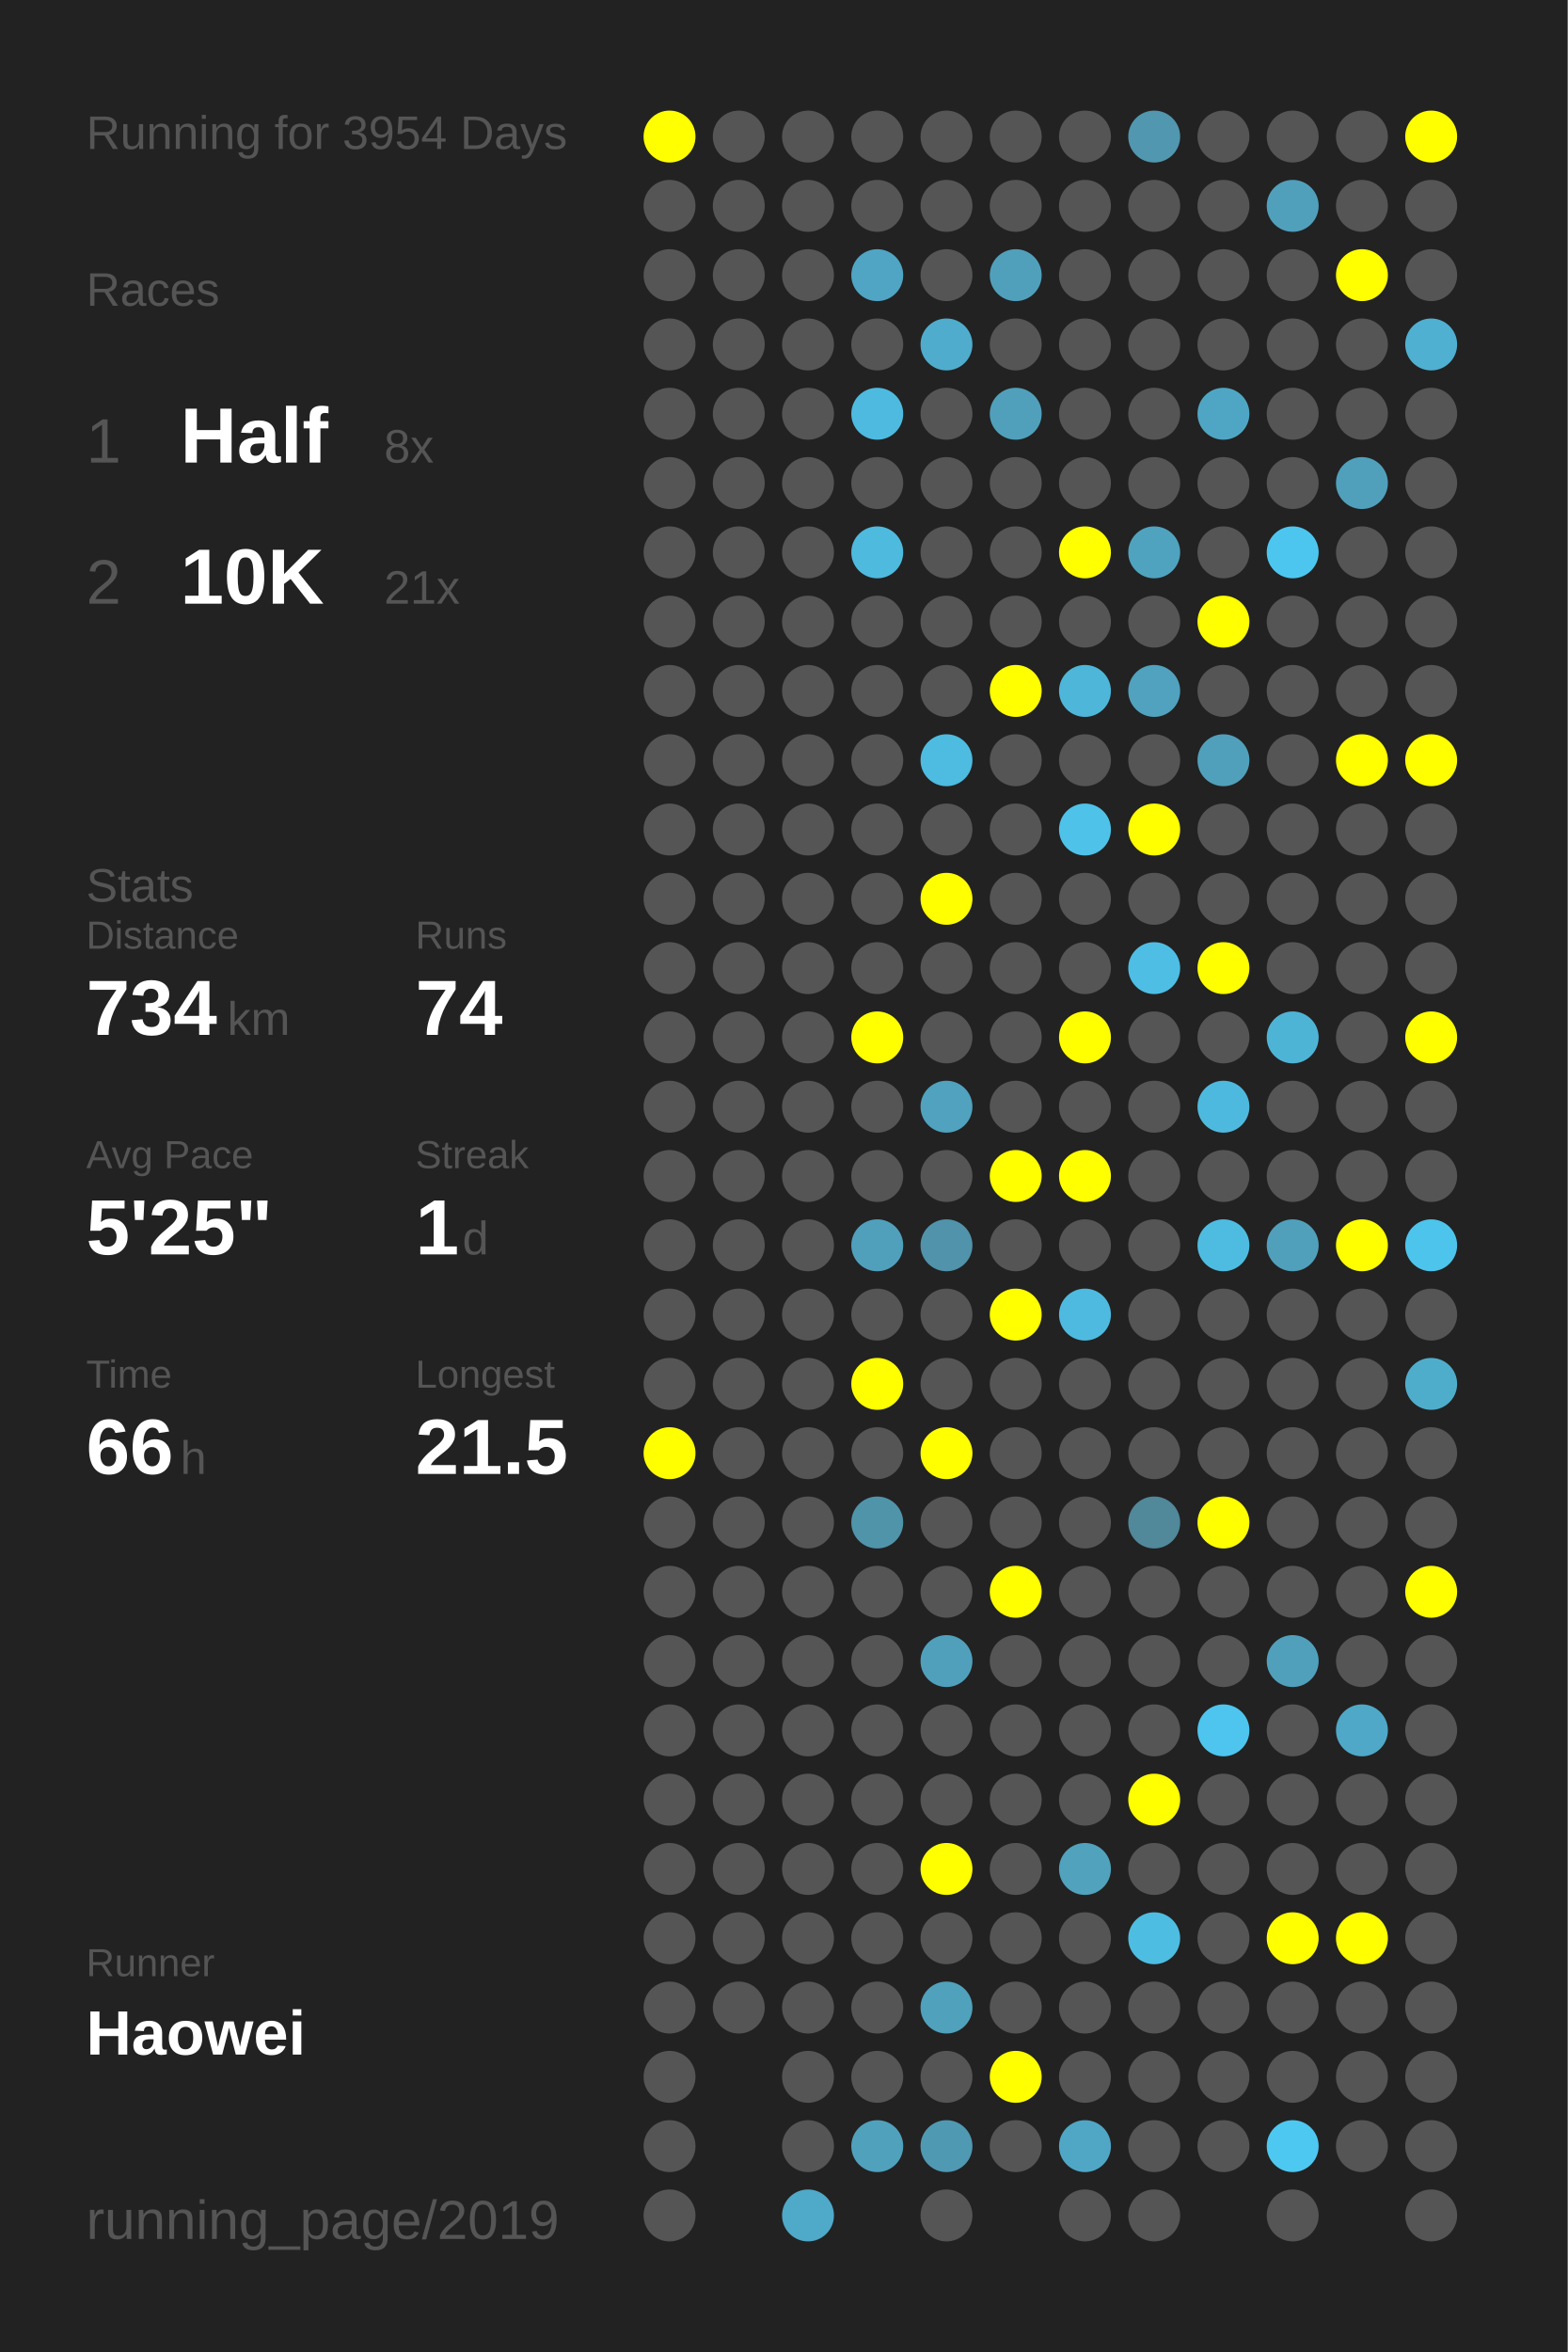
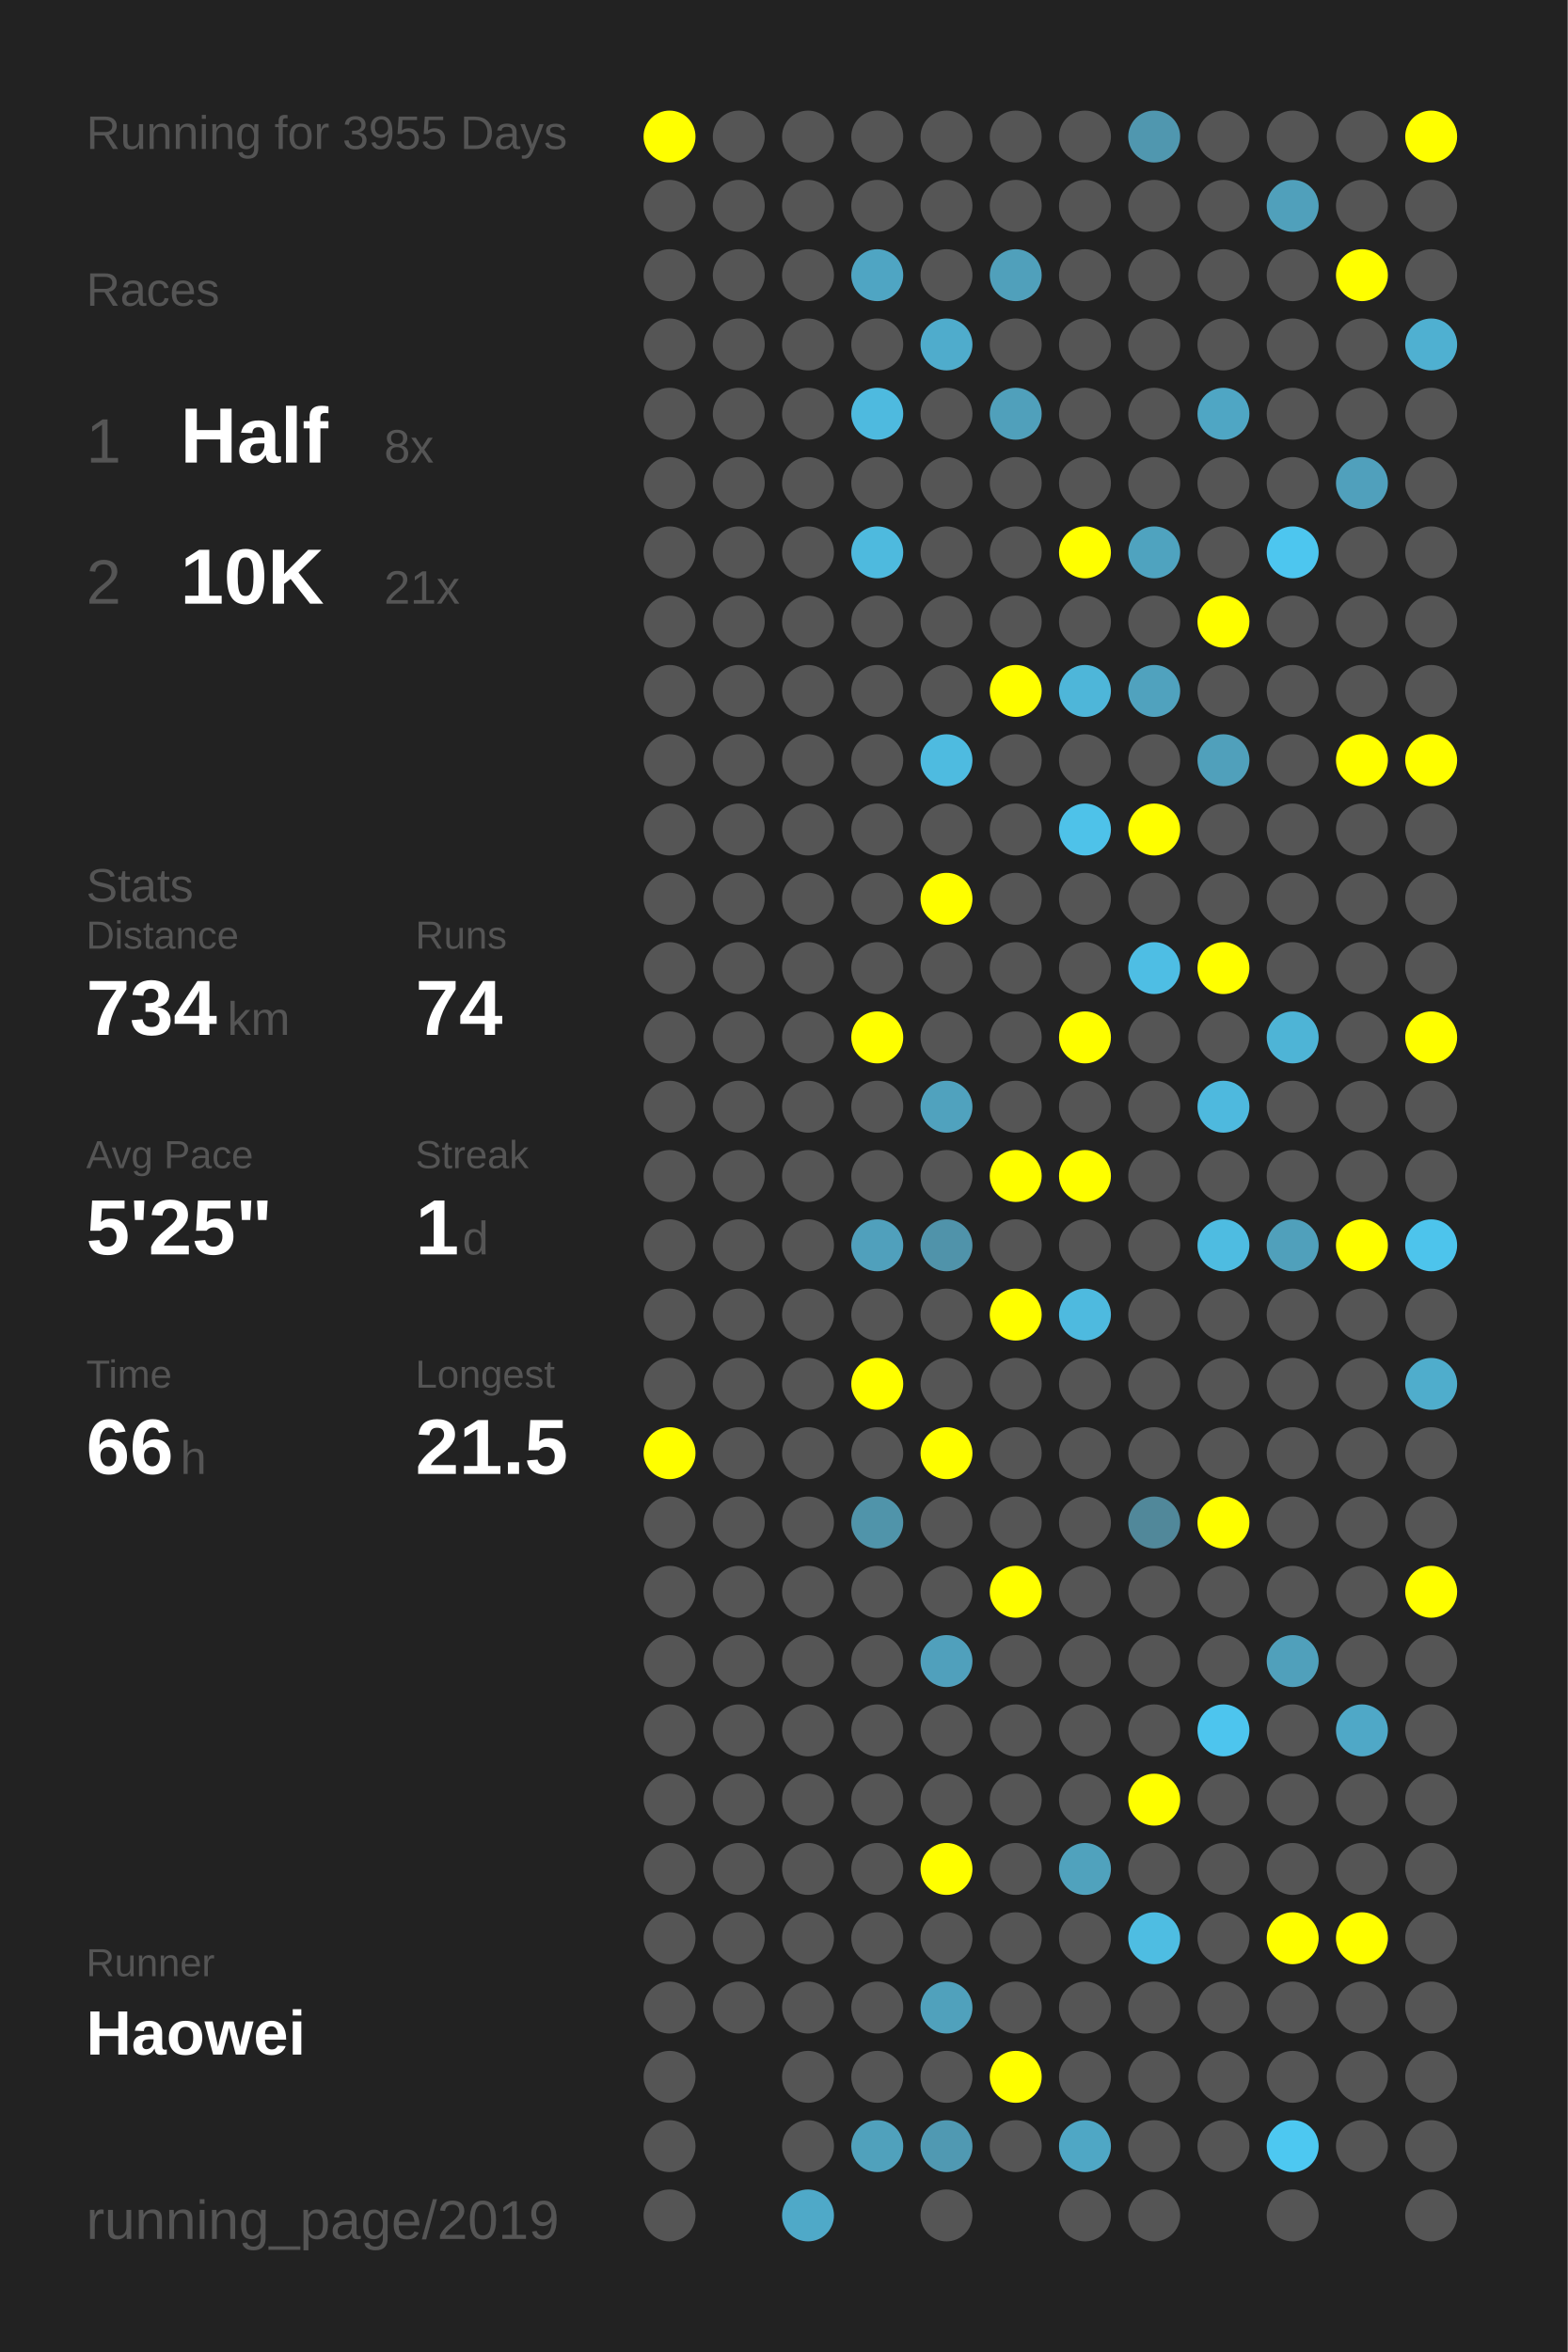
<svg xmlns="http://www.w3.org/2000/svg" baseProfile="full" height="300mm" version="1.1" viewBox="0,0,200,300" width="200mm">
  <defs />
  <rect fill="#222222" height="300" width="200" x="0" y="0" />
-   <text fill="#555555" style="font-size:6px; font-family:Arial;" x="11" y="19">Running for 3954 Days</text>
+   <text fill="#555555" style="font-size:6px; font-family:Arial;" x="11" y="19">Running for 3955 Days</text>
  <text fill="#555555" style="font-size:6px; font-family:Arial;" x="11" y="39">Races</text>
  <text fill="#555555" style="font-size:8px; font-family:Arial;" x="11" y="59">1</text>
  <text fill="#FFFFFF" style="font-size:10px; font-family:Arial; font-weight:bold;" x="23" y="59">Half</text>
  <text fill="#555555" style="font-size:6px; font-family:Arial;" x="49" y="59">8x</text>
  <text fill="#555555" style="font-size:8px; font-family:Arial;" x="11" y="77">2</text>
  <text fill="#FFFFFF" style="font-size:10px; font-family:Arial; font-weight:bold;" x="23" y="77">10K</text>
  <text fill="#555555" style="font-size:6px; font-family:Arial;" x="49" y="77">21x</text>
  <text fill="#555555" style="font-size:6px; font-family:Arial;" x="11" y="115">Stats</text>
  <text fill="#555555" style="font-size:5px; font-family:Arial;" x="11" y="121">Distance</text>
  <text fill="#FFFFFF" style="font-size:10px; font-family:Arial; font-weight:bold;" x="11" y="132">734</text>
  <text fill="#555555" style="font-size:6px; font-family:Arial;" x="29" y="132">km</text>
  <text fill="#555555" style="font-size:5px; font-family:Arial;" x="53" y="121">Runs</text>
  <text fill="#FFFFFF" style="font-size:10px; font-family:Arial; font-weight:bold;" x="53" y="132">74</text>
  <text fill="#555555" style="font-size:5px; font-family:Arial;" x="11" y="149">Avg Pace</text>
  <text fill="#FFFFFF" style="font-size:10px; font-family:Arial; font-weight:bold;" x="11" y="160">5'25"</text>
  <text fill="#555555" style="font-size:5px; font-family:Arial;" x="53" y="149">Streak</text>
  <text fill="#FFFFFF" style="font-size:10px; font-family:Arial; font-weight:bold;" x="53" y="160">1</text>
  <text fill="#555555" style="font-size:6px; font-family:Arial;" x="59" y="160">d</text>
  <text fill="#555555" style="font-size:5px; font-family:Arial;" x="11" y="177">Time</text>
  <text fill="#FFFFFF" style="font-size:10px; font-family:Arial; font-weight:bold;" x="11" y="188">66</text>
  <text fill="#555555" style="font-size:6px; font-family:Arial;" x="23" y="188">h</text>
  <text fill="#555555" style="font-size:5px; font-family:Arial;" x="53" y="177">Longest</text>
  <text fill="#FFFFFF" style="font-size:10px; font-family:Arial; font-weight:bold;" x="53" y="188">21.5</text>
  <text fill="#555555" style="font-size:5px; font-family:Arial;" x="11" y="252.065">Runner</text>
  <text fill="#FFFFFF" style="font-size:8px; font-family:Arial; font-weight:bold;" x="11" y="262.065">Haowei</text>
  <text fill="#555555" style="font-size:7px; font-family:Arial;" x="11" y="285.581">running_page/2019</text>
  <circle cx="85.417" cy="17.419" fill="#FFFF00" r="3.312" />
  <circle cx="85.417" cy="26.258" fill="#555555" r="3.312" />
  <circle cx="85.417" cy="35.097" fill="#555555" r="3.312" />
  <circle cx="85.417" cy="43.935" fill="#555555" r="3.312" />
  <circle cx="85.417" cy="52.774" fill="#555555" r="3.312" />
  <circle cx="85.417" cy="61.613" fill="#555555" r="3.312" />
  <circle cx="85.417" cy="70.452" fill="#555555" r="3.312" />
  <circle cx="85.417" cy="79.29" fill="#555555" r="3.312" />
  <circle cx="85.417" cy="88.129" fill="#555555" r="3.312" />
  <circle cx="85.417" cy="96.968" fill="#555555" r="3.312" />
  <circle cx="85.417" cy="105.806" fill="#555555" r="3.312" />
  <circle cx="85.417" cy="114.645" fill="#555555" r="3.312" />
  <circle cx="85.417" cy="123.484" fill="#555555" r="3.312" />
  <circle cx="85.417" cy="132.323" fill="#555555" r="3.312" />
  <circle cx="85.417" cy="141.161" fill="#555555" r="3.312" />
  <circle cx="85.417" cy="150" fill="#555555" r="3.312" />
  <circle cx="85.417" cy="158.839" fill="#555555" r="3.312" />
  <circle cx="85.417" cy="167.677" fill="#555555" r="3.312" />
  <circle cx="85.417" cy="176.516" fill="#555555" r="3.312" />
  <circle cx="85.417" cy="185.355" fill="#FFFF00" r="3.312" />
  <circle cx="85.417" cy="194.194" fill="#555555" r="3.312" />
  <circle cx="85.417" cy="203.032" fill="#555555" r="3.312" />
  <circle cx="85.417" cy="211.871" fill="#555555" r="3.312" />
  <circle cx="85.417" cy="220.71" fill="#555555" r="3.312" />
  <circle cx="85.417" cy="229.548" fill="#555555" r="3.312" />
  <circle cx="85.417" cy="238.387" fill="#555555" r="3.312" />
  <circle cx="85.417" cy="247.226" fill="#555555" r="3.312" />
  <circle cx="85.417" cy="256.065" fill="#555555" r="3.312" />
  <circle cx="85.417" cy="264.903" fill="#555555" r="3.312" />
  <circle cx="85.417" cy="273.742" fill="#555555" r="3.312" />
  <circle cx="85.417" cy="282.581" fill="#555555" r="3.312" />
  <circle cx="94.25" cy="17.419" fill="#555555" r="3.312" />
  <circle cx="94.25" cy="26.258" fill="#555555" r="3.312" />
  <circle cx="94.25" cy="35.097" fill="#555555" r="3.312" />
  <circle cx="94.25" cy="43.935" fill="#555555" r="3.312" />
  <circle cx="94.25" cy="52.774" fill="#555555" r="3.312" />
  <circle cx="94.25" cy="61.613" fill="#555555" r="3.312" />
  <circle cx="94.25" cy="70.452" fill="#555555" r="3.312" />
  <circle cx="94.25" cy="79.29" fill="#555555" r="3.312" />
  <circle cx="94.25" cy="88.129" fill="#555555" r="3.312" />
  <circle cx="94.25" cy="96.968" fill="#555555" r="3.312" />
  <circle cx="94.25" cy="105.806" fill="#555555" r="3.312" />
  <circle cx="94.25" cy="114.645" fill="#555555" r="3.312" />
  <circle cx="94.25" cy="123.484" fill="#555555" r="3.312" />
  <circle cx="94.25" cy="132.323" fill="#555555" r="3.312" />
  <circle cx="94.25" cy="141.161" fill="#555555" r="3.312" />
  <circle cx="94.25" cy="150" fill="#555555" r="3.312" />
  <circle cx="94.25" cy="158.839" fill="#555555" r="3.312" />
  <circle cx="94.25" cy="167.677" fill="#555555" r="3.312" />
  <circle cx="94.25" cy="176.516" fill="#555555" r="3.312" />
  <circle cx="94.25" cy="185.355" fill="#555555" r="3.312" />
  <circle cx="94.25" cy="194.194" fill="#555555" r="3.312" />
  <circle cx="94.25" cy="203.032" fill="#555555" r="3.312" />
  <circle cx="94.25" cy="211.871" fill="#555555" r="3.312" />
  <circle cx="94.25" cy="220.71" fill="#555555" r="3.312" />
  <circle cx="94.25" cy="229.548" fill="#555555" r="3.312" />
  <circle cx="94.25" cy="238.387" fill="#555555" r="3.312" />
  <circle cx="94.25" cy="247.226" fill="#555555" r="3.312" />
  <circle cx="94.25" cy="256.065" fill="#555555" r="3.312" />
  <circle cx="103.083" cy="17.419" fill="#555555" r="3.312" />
  <circle cx="103.083" cy="26.258" fill="#555555" r="3.312" />
  <circle cx="103.083" cy="35.097" fill="#555555" r="3.312" />
  <circle cx="103.083" cy="43.935" fill="#555555" r="3.312" />
  <circle cx="103.083" cy="52.774" fill="#555555" r="3.312" />
  <circle cx="103.083" cy="61.613" fill="#555555" r="3.312" />
  <circle cx="103.083" cy="70.452" fill="#555555" r="3.312" />
  <circle cx="103.083" cy="79.29" fill="#555555" r="3.312" />
  <circle cx="103.083" cy="88.129" fill="#555555" r="3.312" />
  <circle cx="103.083" cy="96.968" fill="#555555" r="3.312" />
  <circle cx="103.083" cy="105.806" fill="#555555" r="3.312" />
  <circle cx="103.083" cy="114.645" fill="#555555" r="3.312" />
  <circle cx="103.083" cy="123.484" fill="#555555" r="3.312" />
  <circle cx="103.083" cy="132.323" fill="#555555" r="3.312" />
  <circle cx="103.083" cy="141.161" fill="#555555" r="3.312" />
  <circle cx="103.083" cy="150" fill="#555555" r="3.312" />
  <circle cx="103.083" cy="158.839" fill="#555555" r="3.312" />
  <circle cx="103.083" cy="167.677" fill="#555555" r="3.312" />
  <circle cx="103.083" cy="176.516" fill="#555555" r="3.312" />
  <circle cx="103.083" cy="185.355" fill="#555555" r="3.312" />
  <circle cx="103.083" cy="194.194" fill="#555555" r="3.312" />
  <circle cx="103.083" cy="203.032" fill="#555555" r="3.312" />
  <circle cx="103.083" cy="211.871" fill="#555555" r="3.312" />
  <circle cx="103.083" cy="220.71" fill="#555555" r="3.312" />
  <circle cx="103.083" cy="229.548" fill="#555555" r="3.312" />
  <circle cx="103.083" cy="238.387" fill="#555555" r="3.312" />
  <circle cx="103.083" cy="247.226" fill="#555555" r="3.312" />
  <circle cx="103.083" cy="256.065" fill="#555555" r="3.312" />
  <circle cx="103.083" cy="264.903" fill="#555555" r="3.312" />
  <circle cx="103.083" cy="273.742" fill="#555555" r="3.312" />
  <circle cx="103.083" cy="282.581" fill="#4fa9c8" r="3.312" />
  <circle cx="111.917" cy="17.419" fill="#555555" r="3.312" />
  <circle cx="111.917" cy="26.258" fill="#555555" r="3.312" />
  <circle cx="111.917" cy="35.097" fill="#4fa5c3" r="3.312" />
  <circle cx="111.917" cy="43.935" fill="#555555" r="3.312" />
  <circle cx="111.917" cy="52.774" fill="#4ebadf" r="3.312" />
  <circle cx="111.917" cy="61.613" fill="#555555" r="3.312" />
  <circle cx="111.917" cy="70.452" fill="#4ebade" r="3.312" />
  <circle cx="111.917" cy="79.29" fill="#555555" r="3.312" />
  <circle cx="111.917" cy="88.129" fill="#555555" r="3.312" />
  <circle cx="111.917" cy="96.968" fill="#555555" r="3.312" />
  <circle cx="111.917" cy="105.806" fill="#555555" r="3.312" />
  <circle cx="111.917" cy="114.645" fill="#555555" r="3.312" />
  <circle cx="111.917" cy="123.484" fill="#555555" r="3.312" />
  <circle cx="111.917" cy="132.323" fill="#FFFF00" r="3.312" />
  <circle cx="111.917" cy="141.161" fill="#555555" r="3.312" />
  <circle cx="111.917" cy="150" fill="#555555" r="3.312" />
  <circle cx="111.917" cy="158.839" fill="#50a0bc" r="3.312" />
  <circle cx="111.917" cy="167.677" fill="#555555" r="3.312" />
  <circle cx="111.917" cy="176.516" fill="#FFFF00" r="3.312" />
  <circle cx="111.917" cy="185.355" fill="#555555" r="3.312" />
  <circle cx="111.917" cy="194.194" fill="#5094aa" r="3.312" />
  <circle cx="111.917" cy="203.032" fill="#555555" r="3.312" />
  <circle cx="111.917" cy="211.871" fill="#555555" r="3.312" />
  <circle cx="111.917" cy="220.71" fill="#555555" r="3.312" />
  <circle cx="111.917" cy="229.548" fill="#555555" r="3.312" />
  <circle cx="111.917" cy="238.387" fill="#555555" r="3.312" />
  <circle cx="111.917" cy="247.226" fill="#555555" r="3.312" />
  <circle cx="111.917" cy="256.065" fill="#555555" r="3.312" />
  <circle cx="111.917" cy="264.903" fill="#555555" r="3.312" />
  <circle cx="111.917" cy="273.742" fill="#50a1bc" r="3.312" />
  <circle cx="120.75" cy="17.419" fill="#555555" r="3.312" />
  <circle cx="120.75" cy="26.258" fill="#555555" r="3.312" />
  <circle cx="120.75" cy="35.097" fill="#555555" r="3.312" />
  <circle cx="120.75" cy="43.935" fill="#4faccc" r="3.312" />
  <circle cx="120.75" cy="52.774" fill="#555555" r="3.312" />
  <circle cx="120.75" cy="61.613" fill="#555555" r="3.312" />
  <circle cx="120.75" cy="70.452" fill="#555555" r="3.312" />
  <circle cx="120.75" cy="79.29" fill="#555555" r="3.312" />
  <circle cx="120.75" cy="88.129" fill="#555555" r="3.312" />
  <circle cx="120.75" cy="96.968" fill="#4ebbe0" r="3.312" />
  <circle cx="120.75" cy="105.806" fill="#555555" r="3.312" />
  <circle cx="120.75" cy="114.645" fill="#FFFF00" r="3.312" />
  <circle cx="120.75" cy="123.484" fill="#555555" r="3.312" />
  <circle cx="120.75" cy="132.323" fill="#555555" r="3.312" />
  <circle cx="120.75" cy="141.161" fill="#50a2be" r="3.312" />
  <circle cx="120.75" cy="150" fill="#555555" r="3.312" />
  <circle cx="120.75" cy="158.839" fill="#5093aa" r="3.312" />
  <circle cx="120.75" cy="167.677" fill="#555555" r="3.312" />
  <circle cx="120.75" cy="176.516" fill="#555555" r="3.312" />
  <circle cx="120.75" cy="185.355" fill="#FFFF00" r="3.312" />
  <circle cx="120.75" cy="194.194" fill="#555555" r="3.312" />
  <circle cx="120.75" cy="203.032" fill="#555555" r="3.312" />
  <circle cx="120.75" cy="211.871" fill="#50a0bc" r="3.312" />
  <circle cx="120.75" cy="220.71" fill="#555555" r="3.312" />
  <circle cx="120.75" cy="229.548" fill="#555555" r="3.312" />
  <circle cx="120.75" cy="238.387" fill="#FFFF00" r="3.312" />
  <circle cx="120.75" cy="247.226" fill="#555555" r="3.312" />
  <circle cx="120.75" cy="256.065" fill="#50a1bc" r="3.312" />
  <circle cx="120.75" cy="264.903" fill="#555555" r="3.312" />
  <circle cx="120.75" cy="273.742" fill="#5099b2" r="3.312" />
  <circle cx="120.75" cy="282.581" fill="#555555" r="3.312" />
  <circle cx="129.583" cy="17.419" fill="#555555" r="3.312" />
  <circle cx="129.583" cy="26.258" fill="#555555" r="3.312" />
  <circle cx="129.583" cy="35.097" fill="#50a0bb" r="3.312" />
  <circle cx="129.583" cy="43.935" fill="#555555" r="3.312" />
  <circle cx="129.583" cy="52.774" fill="#50a0bb" r="3.312" />
  <circle cx="129.583" cy="61.613" fill="#555555" r="3.312" />
  <circle cx="129.583" cy="70.452" fill="#555555" r="3.312" />
  <circle cx="129.583" cy="79.29" fill="#555555" r="3.312" />
  <circle cx="129.583" cy="88.129" fill="#FFFF00" r="3.312" />
  <circle cx="129.583" cy="96.968" fill="#555555" r="3.312" />
  <circle cx="129.583" cy="105.806" fill="#555555" r="3.312" />
  <circle cx="129.583" cy="114.645" fill="#555555" r="3.312" />
  <circle cx="129.583" cy="123.484" fill="#555555" r="3.312" />
  <circle cx="129.583" cy="132.323" fill="#555555" r="3.312" />
  <circle cx="129.583" cy="141.161" fill="#555555" r="3.312" />
  <circle cx="129.583" cy="150" fill="#FFFF00" r="3.312" />
  <circle cx="129.583" cy="158.839" fill="#555555" r="3.312" />
  <circle cx="129.583" cy="167.677" fill="#FFFF00" r="3.312" />
  <circle cx="129.583" cy="176.516" fill="#555555" r="3.312" />
  <circle cx="129.583" cy="185.355" fill="#555555" r="3.312" />
  <circle cx="129.583" cy="194.194" fill="#555555" r="3.312" />
  <circle cx="129.583" cy="203.032" fill="#FFFF00" r="3.312" />
  <circle cx="129.583" cy="211.871" fill="#555555" r="3.312" />
  <circle cx="129.583" cy="220.71" fill="#555555" r="3.312" />
  <circle cx="129.583" cy="229.548" fill="#555555" r="3.312" />
  <circle cx="129.583" cy="238.387" fill="#555555" r="3.312" />
  <circle cx="129.583" cy="247.226" fill="#555555" r="3.312" />
  <circle cx="129.583" cy="256.065" fill="#555555" r="3.312" />
  <circle cx="129.583" cy="264.903" fill="#FFFF00" r="3.312" />
  <circle cx="129.583" cy="273.742" fill="#555555" r="3.312" />
  <circle cx="138.417" cy="17.419" fill="#555555" r="3.312" />
  <circle cx="138.417" cy="26.258" fill="#555555" r="3.312" />
  <circle cx="138.417" cy="35.097" fill="#555555" r="3.312" />
  <circle cx="138.417" cy="43.935" fill="#555555" r="3.312" />
  <circle cx="138.417" cy="52.774" fill="#555555" r="3.312" />
  <circle cx="138.417" cy="61.613" fill="#555555" r="3.312" />
  <circle cx="138.417" cy="70.452" fill="#FFFF00" r="3.312" />
  <circle cx="138.417" cy="79.29" fill="#555555" r="3.312" />
  <circle cx="138.417" cy="88.129" fill="#4eb6d9" r="3.312" />
  <circle cx="138.417" cy="96.968" fill="#555555" r="3.312" />
  <circle cx="138.417" cy="105.806" fill="#4ec2e9" r="3.312" />
  <circle cx="138.417" cy="114.645" fill="#555555" r="3.312" />
  <circle cx="138.417" cy="123.484" fill="#555555" r="3.312" />
  <circle cx="138.417" cy="132.323" fill="#FFFF00" r="3.312" />
  <circle cx="138.417" cy="141.161" fill="#555555" r="3.312" />
  <circle cx="138.417" cy="150" fill="#FFFF00" r="3.312" />
  <circle cx="138.417" cy="158.839" fill="#555555" r="3.312" />
  <circle cx="138.417" cy="167.677" fill="#4ebadf" r="3.312" />
  <circle cx="138.417" cy="176.516" fill="#555555" r="3.312" />
  <circle cx="138.417" cy="185.355" fill="#555555" r="3.312" />
  <circle cx="138.417" cy="194.194" fill="#555555" r="3.312" />
  <circle cx="138.417" cy="203.032" fill="#555555" r="3.312" />
  <circle cx="138.417" cy="211.871" fill="#555555" r="3.312" />
  <circle cx="138.417" cy="220.71" fill="#555555" r="3.312" />
  <circle cx="138.417" cy="229.548" fill="#555555" r="3.312" />
  <circle cx="138.417" cy="238.387" fill="#50a2bd" r="3.312" />
  <circle cx="138.417" cy="247.226" fill="#555555" r="3.312" />
  <circle cx="138.417" cy="256.065" fill="#555555" r="3.312" />
  <circle cx="138.417" cy="264.903" fill="#555555" r="3.312" />
  <circle cx="138.417" cy="273.742" fill="#4fa7c5" r="3.312" />
  <circle cx="138.417" cy="282.581" fill="#555555" r="3.312" />
  <circle cx="147.25" cy="17.419" fill="#5097af" r="3.312" />
  <circle cx="147.25" cy="26.258" fill="#555555" r="3.312" />
  <circle cx="147.25" cy="35.097" fill="#555555" r="3.312" />
  <circle cx="147.25" cy="43.935" fill="#555555" r="3.312" />
  <circle cx="147.25" cy="52.774" fill="#555555" r="3.312" />
  <circle cx="147.25" cy="61.613" fill="#555555" r="3.312" />
  <circle cx="147.25" cy="70.452" fill="#4fa3bf" r="3.312" />
  <circle cx="147.25" cy="79.29" fill="#555555" r="3.312" />
  <circle cx="147.25" cy="88.129" fill="#50a2be" r="3.312" />
  <circle cx="147.25" cy="96.968" fill="#555555" r="3.312" />
  <circle cx="147.25" cy="105.806" fill="#FFFF00" r="3.312" />
  <circle cx="147.25" cy="114.645" fill="#555555" r="3.312" />
  <circle cx="147.25" cy="123.484" fill="#4ebee4" r="3.312" />
  <circle cx="147.25" cy="132.323" fill="#555555" r="3.312" />
  <circle cx="147.25" cy="141.161" fill="#555555" r="3.312" />
  <circle cx="147.25" cy="150" fill="#555555" r="3.312" />
  <circle cx="147.25" cy="158.839" fill="#555555" r="3.312" />
  <circle cx="147.25" cy="167.677" fill="#555555" r="3.312" />
  <circle cx="147.25" cy="176.516" fill="#555555" r="3.312" />
  <circle cx="147.25" cy="185.355" fill="#555555" r="3.312" />
  <circle cx="147.25" cy="194.194" fill="#51889a" r="3.312" />
  <circle cx="147.25" cy="203.032" fill="#555555" r="3.312" />
  <circle cx="147.25" cy="211.871" fill="#555555" r="3.312" />
  <circle cx="147.25" cy="220.71" fill="#555555" r="3.312" />
  <circle cx="147.25" cy="229.548" fill="#FFFF00" r="3.312" />
  <circle cx="147.25" cy="238.387" fill="#555555" r="3.312" />
  <circle cx="147.25" cy="247.226" fill="#4ebde2" r="3.312" />
  <circle cx="147.25" cy="256.065" fill="#555555" r="3.312" />
  <circle cx="147.25" cy="264.903" fill="#555555" r="3.312" />
  <circle cx="147.25" cy="273.742" fill="#555555" r="3.312" />
  <circle cx="147.25" cy="282.581" fill="#555555" r="3.312" />
  <circle cx="156.083" cy="17.419" fill="#555555" r="3.312" />
  <circle cx="156.083" cy="26.258" fill="#555555" r="3.312" />
  <circle cx="156.083" cy="35.097" fill="#555555" r="3.312" />
  <circle cx="156.083" cy="43.935" fill="#555555" r="3.312" />
  <circle cx="156.083" cy="52.774" fill="#4fa6c4" r="3.312" />
  <circle cx="156.083" cy="61.613" fill="#555555" r="3.312" />
  <circle cx="156.083" cy="70.452" fill="#555555" r="3.312" />
  <circle cx="156.083" cy="79.29" fill="#FFFF00" r="3.312" />
  <circle cx="156.083" cy="88.129" fill="#555555" r="3.312" />
  <circle cx="156.083" cy="96.968" fill="#50a0bb" r="3.312" />
  <circle cx="156.083" cy="105.806" fill="#555555" r="3.312" />
  <circle cx="156.083" cy="114.645" fill="#555555" r="3.312" />
  <circle cx="156.083" cy="123.484" fill="#FFFF00" r="3.312" />
  <circle cx="156.083" cy="132.323" fill="#555555" r="3.312" />
  <circle cx="156.083" cy="141.161" fill="#4eb9de" r="3.312" />
  <circle cx="156.083" cy="150" fill="#555555" r="3.312" />
  <circle cx="156.083" cy="158.839" fill="#4ebce1" r="3.312" />
  <circle cx="156.083" cy="167.677" fill="#555555" r="3.312" />
  <circle cx="156.083" cy="176.516" fill="#555555" r="3.312" />
  <circle cx="156.083" cy="185.355" fill="#555555" r="3.312" />
  <circle cx="156.083" cy="194.194" fill="#FFFF00" r="3.312" />
  <circle cx="156.083" cy="203.032" fill="#555555" r="3.312" />
  <circle cx="156.083" cy="211.871" fill="#555555" r="3.312" />
  <circle cx="156.083" cy="220.71" fill="#4dc5ee" r="3.312" />
  <circle cx="156.083" cy="229.548" fill="#555555" r="3.312" />
  <circle cx="156.083" cy="238.387" fill="#555555" r="3.312" />
  <circle cx="156.083" cy="247.226" fill="#555555" r="3.312" />
  <circle cx="156.083" cy="256.065" fill="#555555" r="3.312" />
  <circle cx="156.083" cy="264.903" fill="#555555" r="3.312" />
  <circle cx="156.083" cy="273.742" fill="#555555" r="3.312" />
  <circle cx="164.917" cy="17.419" fill="#555555" r="3.312" />
  <circle cx="164.917" cy="26.258" fill="#50a0bb" r="3.312" />
  <circle cx="164.917" cy="35.097" fill="#555555" r="3.312" />
  <circle cx="164.917" cy="43.935" fill="#555555" r="3.312" />
  <circle cx="164.917" cy="52.774" fill="#555555" r="3.312" />
  <circle cx="164.917" cy="61.613" fill="#555555" r="3.312" />
  <circle cx="164.917" cy="70.452" fill="#4dc6ef" r="3.312" />
  <circle cx="164.917" cy="79.29" fill="#555555" r="3.312" />
  <circle cx="164.917" cy="88.129" fill="#555555" r="3.312" />
  <circle cx="164.917" cy="96.968" fill="#555555" r="3.312" />
  <circle cx="164.917" cy="105.806" fill="#555555" r="3.312" />
  <circle cx="164.917" cy="114.645" fill="#555555" r="3.312" />
  <circle cx="164.917" cy="123.484" fill="#555555" r="3.312" />
  <circle cx="164.917" cy="132.323" fill="#4eb4d6" r="3.312" />
  <circle cx="164.917" cy="141.161" fill="#555555" r="3.312" />
  <circle cx="164.917" cy="150" fill="#555555" r="3.312" />
  <circle cx="164.917" cy="158.839" fill="#50a0bb" r="3.312" />
  <circle cx="164.917" cy="167.677" fill="#555555" r="3.312" />
  <circle cx="164.917" cy="176.516" fill="#555555" r="3.312" />
  <circle cx="164.917" cy="185.355" fill="#555555" r="3.312" />
  <circle cx="164.917" cy="194.194" fill="#555555" r="3.312" />
  <circle cx="164.917" cy="203.032" fill="#555555" r="3.312" />
  <circle cx="164.917" cy="211.871" fill="#50a0bb" r="3.312" />
  <circle cx="164.917" cy="220.71" fill="#555555" r="3.312" />
  <circle cx="164.917" cy="229.548" fill="#555555" r="3.312" />
  <circle cx="164.917" cy="238.387" fill="#555555" r="3.312" />
  <circle cx="164.917" cy="247.226" fill="#FFFF00" r="3.312" />
  <circle cx="164.917" cy="256.065" fill="#555555" r="3.312" />
  <circle cx="164.917" cy="264.903" fill="#555555" r="3.312" />
  <circle cx="164.917" cy="273.742" fill="#4dc8f1" r="3.312" />
  <circle cx="164.917" cy="282.581" fill="#555555" r="3.312" />
  <circle cx="173.75" cy="17.419" fill="#555555" r="3.312" />
  <circle cx="173.75" cy="26.258" fill="#555555" r="3.312" />
  <circle cx="173.75" cy="35.097" fill="#FFFF00" r="3.312" />
  <circle cx="173.75" cy="43.935" fill="#555555" r="3.312" />
  <circle cx="173.75" cy="52.774" fill="#555555" r="3.312" />
  <circle cx="173.75" cy="61.613" fill="#50a0bc" r="3.312" />
  <circle cx="173.75" cy="70.452" fill="#555555" r="3.312" />
  <circle cx="173.75" cy="79.29" fill="#555555" r="3.312" />
  <circle cx="173.75" cy="88.129" fill="#555555" r="3.312" />
  <circle cx="173.75" cy="96.968" fill="#FFFF00" r="3.312" />
  <circle cx="173.75" cy="105.806" fill="#555555" r="3.312" />
  <circle cx="173.75" cy="114.645" fill="#555555" r="3.312" />
  <circle cx="173.75" cy="123.484" fill="#555555" r="3.312" />
  <circle cx="173.75" cy="132.323" fill="#555555" r="3.312" />
  <circle cx="173.75" cy="141.161" fill="#555555" r="3.312" />
  <circle cx="173.75" cy="150" fill="#555555" r="3.312" />
  <circle cx="173.75" cy="158.839" fill="#FFFF00" r="3.312" />
  <circle cx="173.75" cy="167.677" fill="#555555" r="3.312" />
  <circle cx="173.75" cy="176.516" fill="#555555" r="3.312" />
  <circle cx="173.75" cy="185.355" fill="#555555" r="3.312" />
  <circle cx="173.75" cy="194.194" fill="#555555" r="3.312" />
  <circle cx="173.75" cy="203.032" fill="#555555" r="3.312" />
  <circle cx="173.75" cy="211.871" fill="#555555" r="3.312" />
  <circle cx="173.75" cy="220.71" fill="#4fa8c7" r="3.312" />
  <circle cx="173.75" cy="229.548" fill="#555555" r="3.312" />
  <circle cx="173.75" cy="238.387" fill="#555555" r="3.312" />
  <circle cx="173.75" cy="247.226" fill="#FFFF00" r="3.312" />
  <circle cx="173.75" cy="256.065" fill="#555555" r="3.312" />
  <circle cx="173.75" cy="264.903" fill="#555555" r="3.312" />
  <circle cx="173.75" cy="273.742" fill="#555555" r="3.312" />
  <circle cx="182.583" cy="17.419" fill="#FFFF00" r="3.312" />
  <circle cx="182.583" cy="26.258" fill="#555555" r="3.312" />
  <circle cx="182.583" cy="35.097" fill="#555555" r="3.312" />
  <circle cx="182.583" cy="43.935" fill="#4fb0d1" r="3.312" />
  <circle cx="182.583" cy="52.774" fill="#555555" r="3.312" />
  <circle cx="182.583" cy="61.613" fill="#555555" r="3.312" />
  <circle cx="182.583" cy="70.452" fill="#555555" r="3.312" />
  <circle cx="182.583" cy="79.29" fill="#555555" r="3.312" />
  <circle cx="182.583" cy="88.129" fill="#555555" r="3.312" />
  <circle cx="182.583" cy="96.968" fill="#FFFF00" r="3.312" />
  <circle cx="182.583" cy="105.806" fill="#555555" r="3.312" />
  <circle cx="182.583" cy="114.645" fill="#555555" r="3.312" />
  <circle cx="182.583" cy="123.484" fill="#555555" r="3.312" />
  <circle cx="182.583" cy="132.323" fill="#FFFF00" r="3.312" />
  <circle cx="182.583" cy="141.161" fill="#555555" r="3.312" />
  <circle cx="182.583" cy="150" fill="#555555" r="3.312" />
  <circle cx="182.583" cy="158.839" fill="#4dc4ec" r="3.312" />
  <circle cx="182.583" cy="167.677" fill="#555555" r="3.312" />
  <circle cx="182.583" cy="176.516" fill="#4fadcc" r="3.312" />
  <circle cx="182.583" cy="185.355" fill="#555555" r="3.312" />
  <circle cx="182.583" cy="194.194" fill="#555555" r="3.312" />
  <circle cx="182.583" cy="203.032" fill="#FFFF00" r="3.312" />
  <circle cx="182.583" cy="211.871" fill="#555555" r="3.312" />
  <circle cx="182.583" cy="220.71" fill="#555555" r="3.312" />
  <circle cx="182.583" cy="229.548" fill="#555555" r="3.312" />
  <circle cx="182.583" cy="238.387" fill="#555555" r="3.312" />
  <circle cx="182.583" cy="247.226" fill="#555555" r="3.312" />
  <circle cx="182.583" cy="256.065" fill="#555555" r="3.312" />
  <circle cx="182.583" cy="264.903" fill="#555555" r="3.312" />
  <circle cx="182.583" cy="273.742" fill="#555555" r="3.312" />
  <circle cx="182.583" cy="282.581" fill="#555555" r="3.312" />
</svg>
